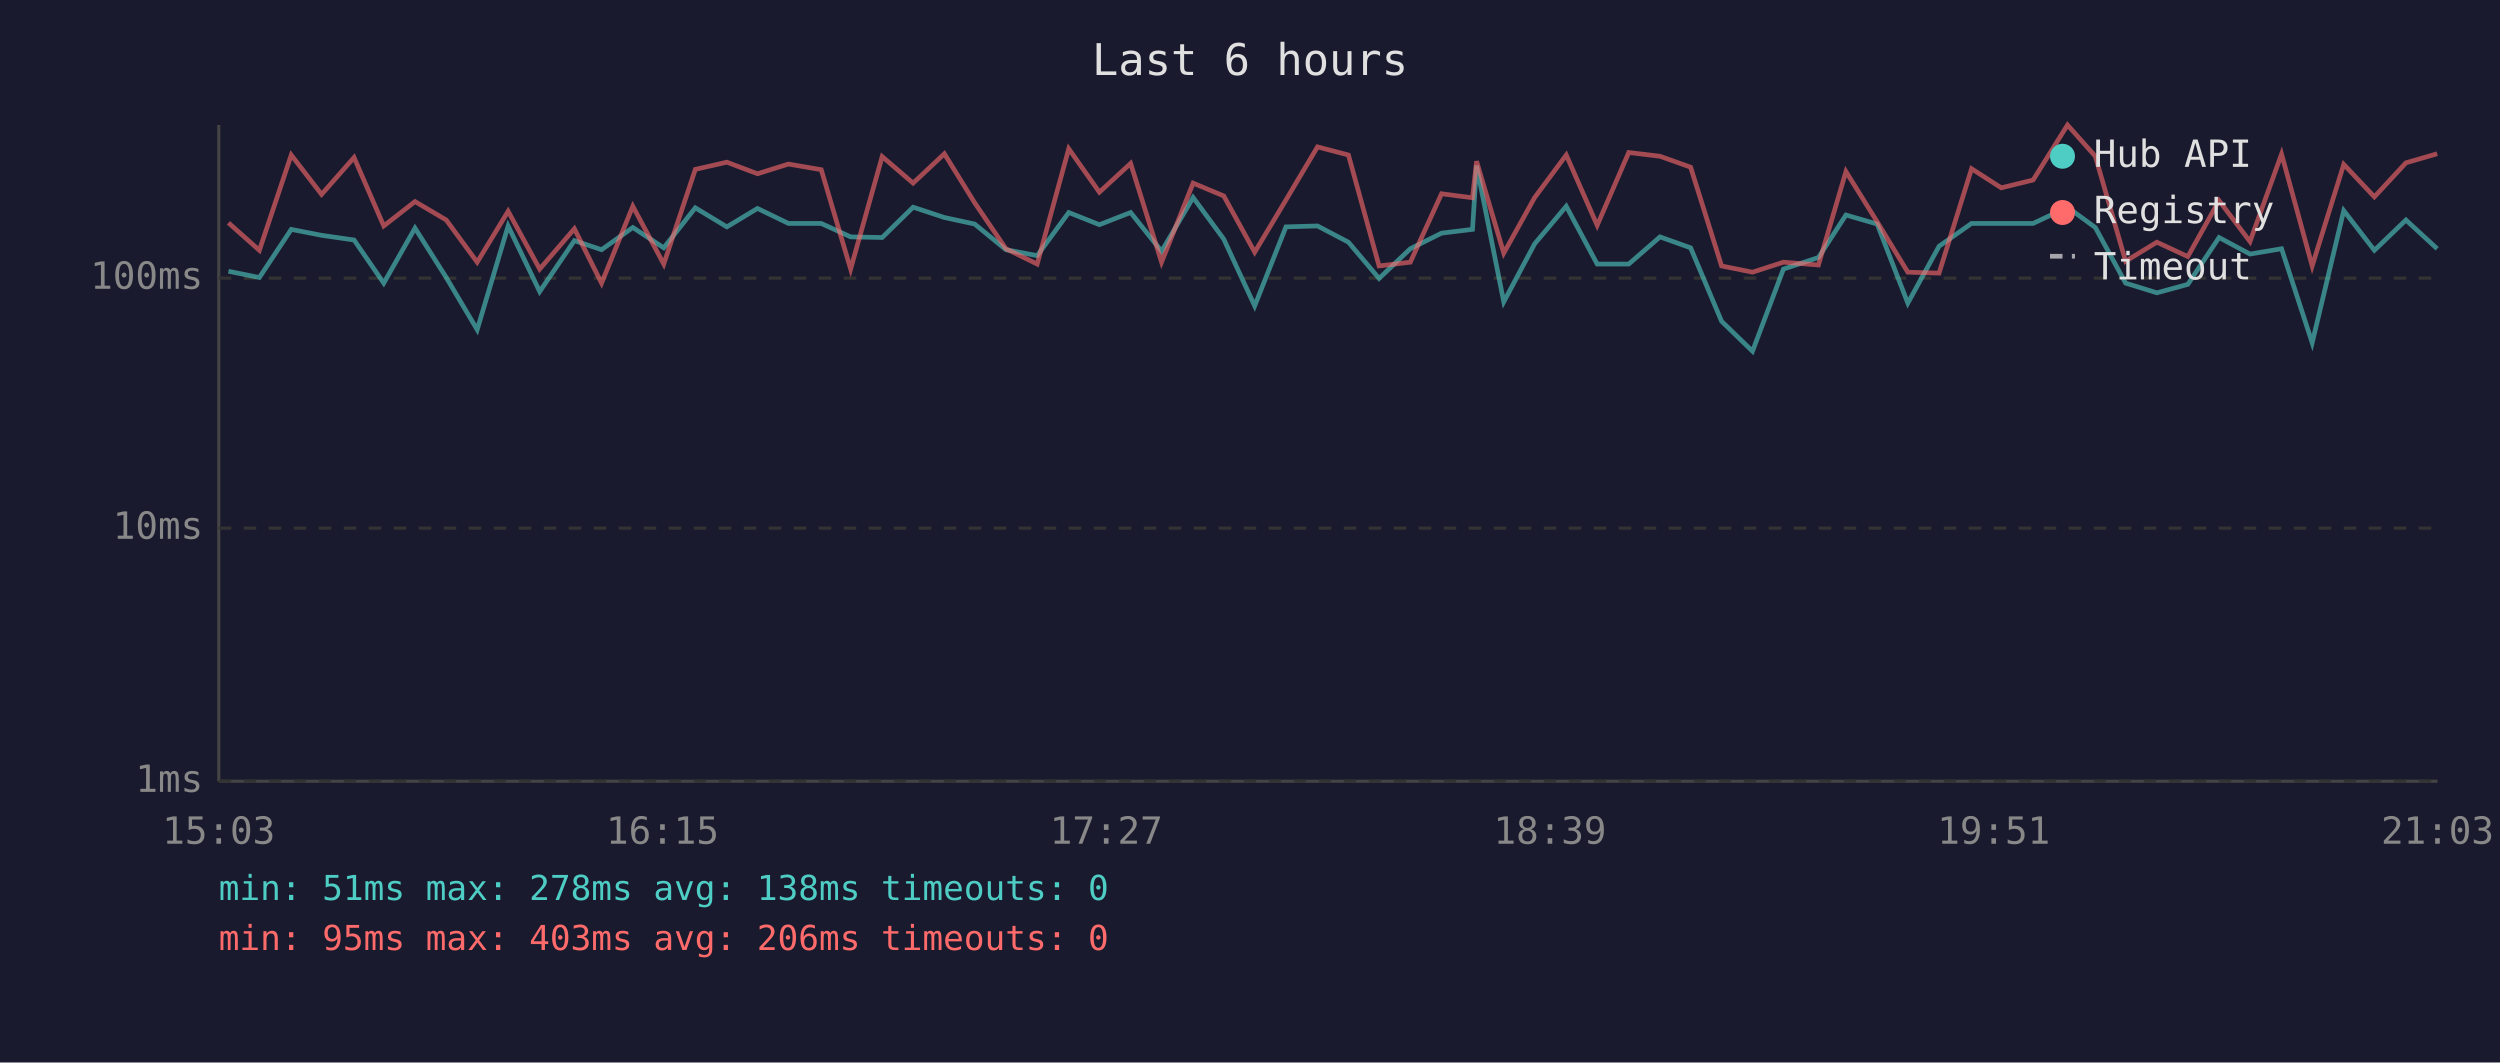
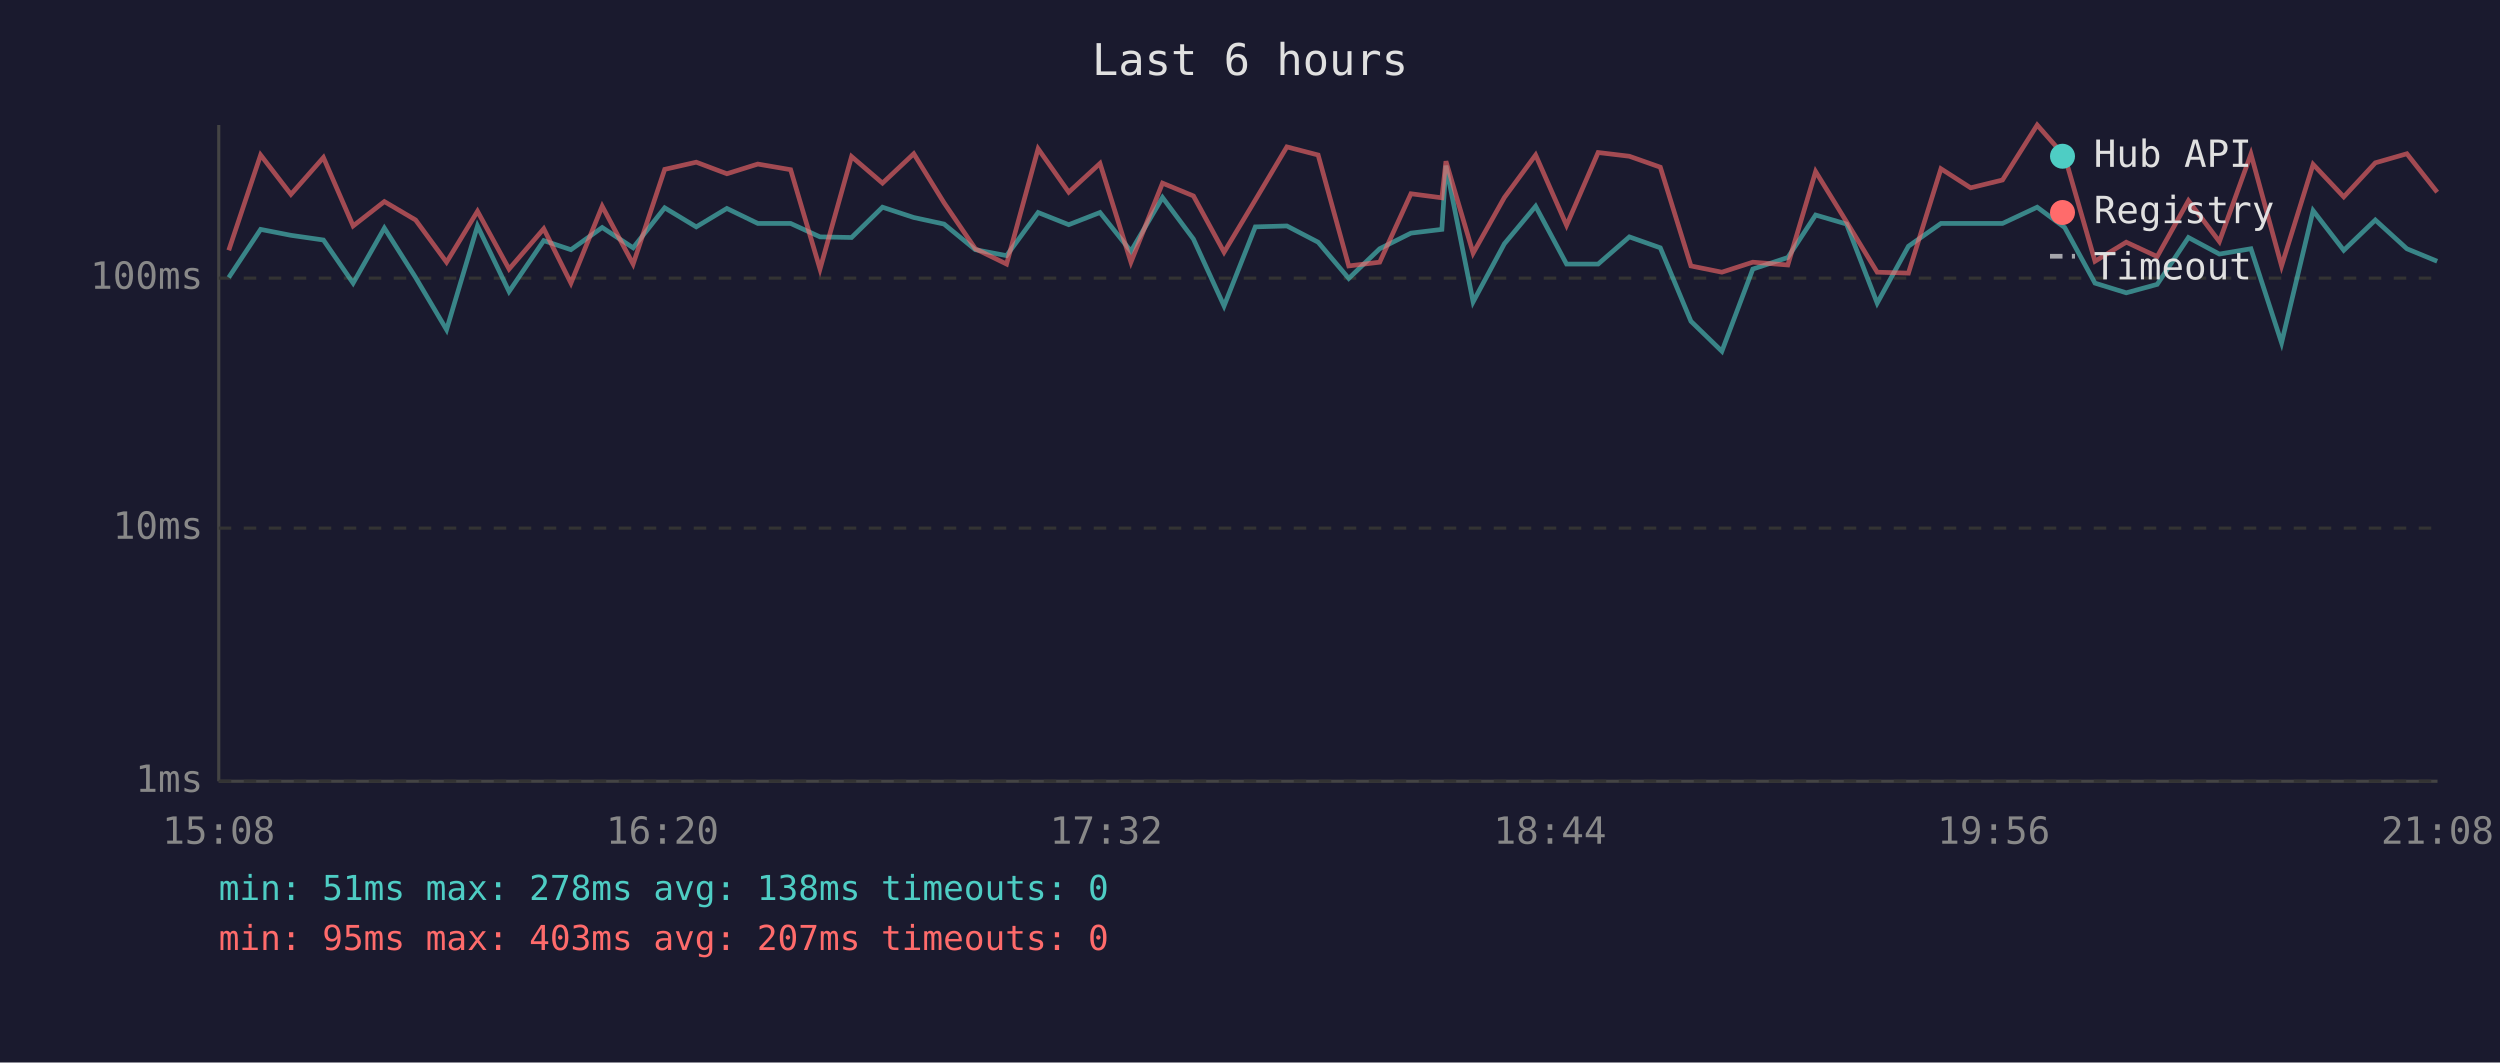
<svg xmlns="http://www.w3.org/2000/svg" viewBox="0 0 800 340" font-family="monospace" font-size="12">
  <rect width="800" height="340" fill="#1a1a2e" />
  <text x="400" y="24" fill="#e0e0e0" font-size="14" text-anchor="middle">Last 6 hours</text>
  <line x1="70" y1="40" x2="70" y2="250" stroke="#444" stroke-width="1" />
  <line x1="70" y1="250" x2="780" y2="250" stroke="#444" stroke-width="1" />
  <line x1="70" y1="250" x2="780" y2="250" stroke="#333" stroke-width="1" stroke-dasharray="4" />
  <text x="65" y="250" fill="#888" text-anchor="end" dominant-baseline="middle">1ms</text>
  <line x1="70" y1="169" x2="780" y2="169" stroke="#333" stroke-width="1" stroke-dasharray="4" />
  <text x="65" y="169" fill="#888" text-anchor="end" dominant-baseline="middle">10ms</text>
  <line x1="70" y1="89" x2="780" y2="89" stroke="#333" stroke-width="1" stroke-dasharray="4" />
  <text x="65" y="89" fill="#888" text-anchor="end" dominant-baseline="middle">100ms</text>
-   <text x="70" y="270" fill="#888" text-anchor="middle">15:03</text>
-   <text x="212" y="270" fill="#888" text-anchor="middle">16:15</text>
-   <text x="354" y="270" fill="#888" text-anchor="middle">17:27</text>
-   <text x="496" y="270" fill="#888" text-anchor="middle">18:39</text>
-   <text x="638" y="270" fill="#888" text-anchor="middle">19:51</text>
-   <text x="780" y="270" fill="#888" text-anchor="middle">21:03</text>
-   <polyline points="73.1,86.8 83.0,88.8 93.2,73.4 102.9,75.3 113.3,76.8 122.8,90.6 132.8,73.0 142.8,88.8 152.7,105.5 162.6,72.3 172.7,93.3 183.8,77.0 192.5,79.9 202.5,72.8 212.4,79.3 222.5,66.5 232.6,72.6 242.4,66.7 252.3,71.5 262.8,71.5 272.2,75.8 282.3,76.0 292.2,66.3 302.2,69.6 311.9,71.7 321.9,79.9 331.9,81.8 342.0,68.0 351.8,71.9 361.8,68.0 371.7,80.4 381.8,63.2 391.6,76.5 401.5,97.9 411.5,72.6 421.6,72.3 431.5,77.5 441.3,89.1 451.3,79.6 461.3,74.6 471.2,73.4 472.5,53.0 481.2,96.6 491.1,78.0 501.2,66.0 511.1,84.5 521.2,84.5 531.2,75.8 541.0,79.3 550.9,102.8 560.8,112.4 570.7,86.1 581.9,82.4 590.7,68.8 600.7,71.7 610.5,97.0 620.5,78.8 630.9,71.5 640.4,71.5 650.6,71.5 661.6,66.3 670.5,72.8 680.2,90.6 690.2,93.7 700.1,91.0 710.1,76.0 720.0,81.3 730.1,79.6 739.9,109.7 750.0,67.4 759.8,80.1 769.9,70.4 779.9,79.6" fill="none" stroke="#4ecdc4" stroke-width="1.5" opacity="0.6" />
-   <polyline points="73.1,71.3 83.0,80.1 93.2,49.6 102.9,62.2 113.3,50.4 122.8,72.3 132.8,64.5 142.8,70.4 152.7,83.9 162.6,67.6 172.7,86.1 183.8,73.2 192.5,90.6 202.5,66.0 212.4,84.5 222.5,54.2 232.6,51.9 242.4,55.6 252.3,52.5 262.8,54.3 272.2,86.1 282.3,50.1 292.2,58.6 302.2,49.2 311.9,64.9 321.9,79.6 331.9,84.5 342.0,47.6 351.8,61.5 361.8,52.3 371.7,83.9 381.8,58.6 391.6,62.7 401.5,80.7 411.5,64.0 421.6,47.0 431.5,49.6 441.3,85.1 451.3,83.9 461.3,62.0 471.2,63.3 472.5,51.6 481.2,81.0 491.1,63.2 501.2,49.6 511.1,72.1 521.2,48.8 531.2,50.0 541.0,53.5 550.9,85.1 560.8,87.1 570.7,83.9 581.9,84.8 590.7,54.9 600.7,71.0 610.5,87.1 620.5,87.4 630.9,54.0 640.4,60.1 650.6,57.6 661.6,40.0 670.5,50.0 680.2,83.6 690.2,77.5 700.1,82.1 710.1,64.2 720.0,77.3 730.1,49.3 739.9,85.1 750.0,52.6 759.8,63.0 769.9,52.1 779.9,49.2" fill="none" stroke="#ff6b6b" stroke-width="1.5" opacity="0.6" />
+   <text x="70" y="270" fill="#888" text-anchor="middle">15:08</text>
+   <text x="212" y="270" fill="#888" text-anchor="middle">16:20</text>
+   <text x="354" y="270" fill="#888" text-anchor="middle">17:32</text>
+   <text x="496" y="270" fill="#888" text-anchor="middle">18:44</text>
+   <text x="638" y="270" fill="#888" text-anchor="middle">19:56</text>
+   <text x="780" y="270" fill="#888" text-anchor="middle">21:08</text>
+   <polyline points="73.2,88.8 83.4,73.4 93.1,75.3 103.5,76.8 113.0,90.6 123.0,73.0 133.0,88.8 142.9,105.5 152.8,72.3 162.9,93.3 174.0,77.0 182.7,79.9 192.7,72.8 202.6,79.3 212.7,66.5 222.8,72.6 232.6,66.7 242.5,71.5 253.0,71.5 262.4,75.8 272.5,76.0 282.4,66.3 292.4,69.6 302.1,71.7 312.1,79.9 322.1,81.8 332.2,68.0 342.0,71.9 352.0,68.0 361.9,80.4 372.0,63.2 381.9,76.5 391.7,97.9 401.7,72.6 411.8,72.3 421.8,77.5 431.6,89.1 441.5,79.6 451.5,74.6 461.4,73.4 462.7,53.0 471.4,96.6 481.4,78.0 491.4,66.0 501.3,84.5 511.4,84.5 521.4,75.8 531.3,79.3 541.1,102.8 551.0,112.4 560.9,86.1 572.1,82.4 581.0,68.8 590.9,71.7 600.7,97.0 610.7,78.8 621.1,71.5 630.6,71.5 640.8,71.5 651.9,66.3 660.7,72.8 670.4,90.6 680.4,93.7 690.3,91.0 700.3,76.0 710.2,81.3 720.3,79.6 730.1,109.7 740.2,67.4 750.0,80.1 760.1,70.4 770.2,79.6 779.9,83.6" fill="none" stroke="#4ecdc4" stroke-width="1.5" opacity="0.6" />
+   <polyline points="73.2,80.1 83.4,49.6 93.1,62.2 103.5,50.4 113.0,72.3 123.0,64.5 133.0,70.4 142.9,83.9 152.8,67.6 162.9,86.1 174.0,73.2 182.7,90.6 192.7,66.0 202.6,84.5 212.7,54.2 222.8,51.9 232.6,55.6 242.5,52.5 253.0,54.3 262.4,86.1 272.5,50.1 282.4,58.6 292.4,49.2 302.1,64.9 312.1,79.6 322.1,84.5 332.2,47.6 342.0,61.5 352.0,52.3 361.9,83.9 372.0,58.6 381.9,62.7 391.7,80.7 401.7,64.0 411.8,47.0 421.8,49.6 431.6,85.1 441.5,83.9 451.5,62.0 461.4,63.3 462.7,51.6 471.4,81.0 481.4,63.2 491.4,49.6 501.3,72.1 511.4,48.8 521.4,50.0 531.3,53.5 541.1,85.1 551.0,87.1 560.9,83.9 572.1,84.8 581.0,54.9 590.9,71.0 600.7,87.1 610.7,87.4 621.1,54.0 630.6,60.1 640.8,57.6 651.9,40.0 660.7,50.0 670.4,83.6 680.4,77.5 690.3,82.1 700.3,64.2 710.2,77.3 720.3,49.3 730.1,85.1 740.2,52.6 750.0,63.0 760.1,52.1 770.2,49.2 779.9,61.5" fill="none" stroke="#ff6b6b" stroke-width="1.5" opacity="0.6" />
  <circle cx="660" cy="50" r="4" fill="#4ecdc4" />
  <text x="670" y="50" fill="#e0e0e0" dominant-baseline="middle">Hub API</text>
  <circle cx="660" cy="68" r="4" fill="#ff6b6b" />
  <text x="670" y="68" fill="#e0e0e0" dominant-baseline="middle">Registry</text>
  <line x1="656" y1="82" x2="664" y2="82" stroke="#e0e0e0" stroke-width="1.5" stroke-dasharray="4,3" opacity="0.7" />
  <text x="670" y="86" fill="#e0e0e0" dominant-baseline="middle">Timeout</text>
  <text x="70" y="288" fill="#4ecdc4" font-size="11">min: 51ms  max: 278ms  avg: 138ms  timeouts: 0</text>
-   <text x="70" y="304" fill="#ff6b6b" font-size="11">min: 95ms  max: 403ms  avg: 206ms  timeouts: 0</text>
+   <text x="70" y="304" fill="#ff6b6b" font-size="11">min: 95ms  max: 403ms  avg: 207ms  timeouts: 0</text>
</svg>
